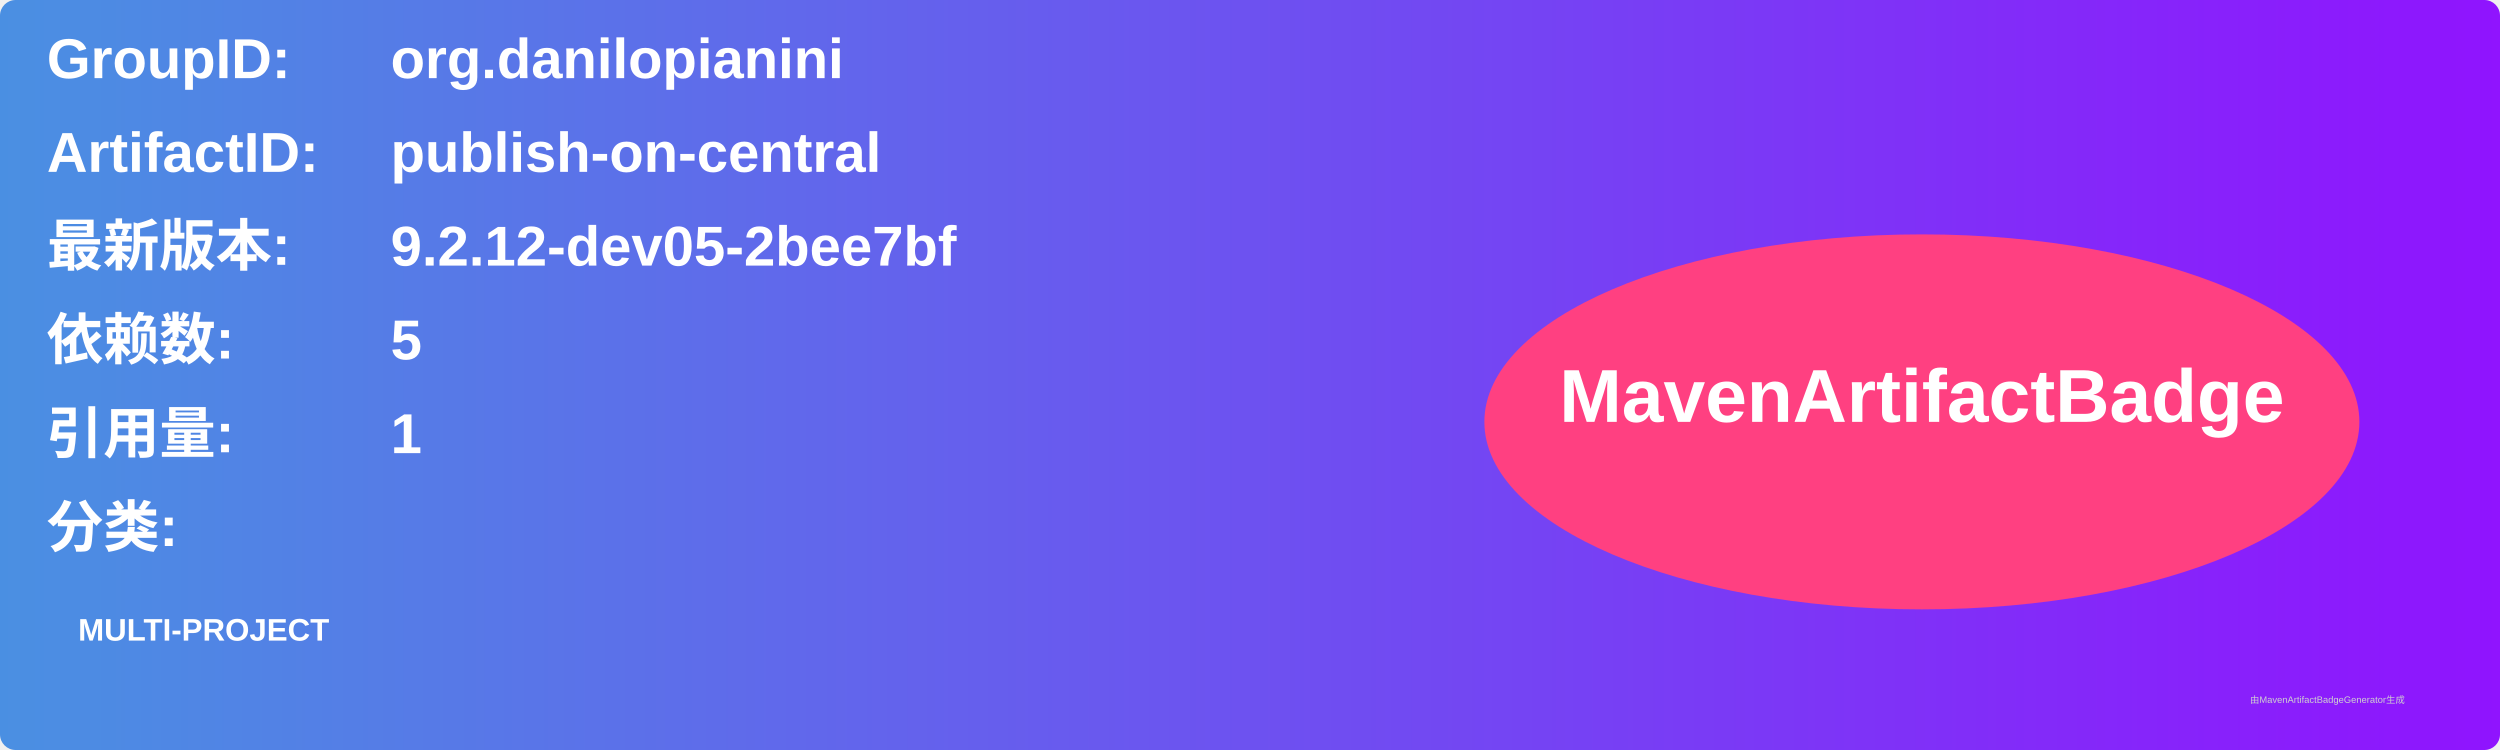
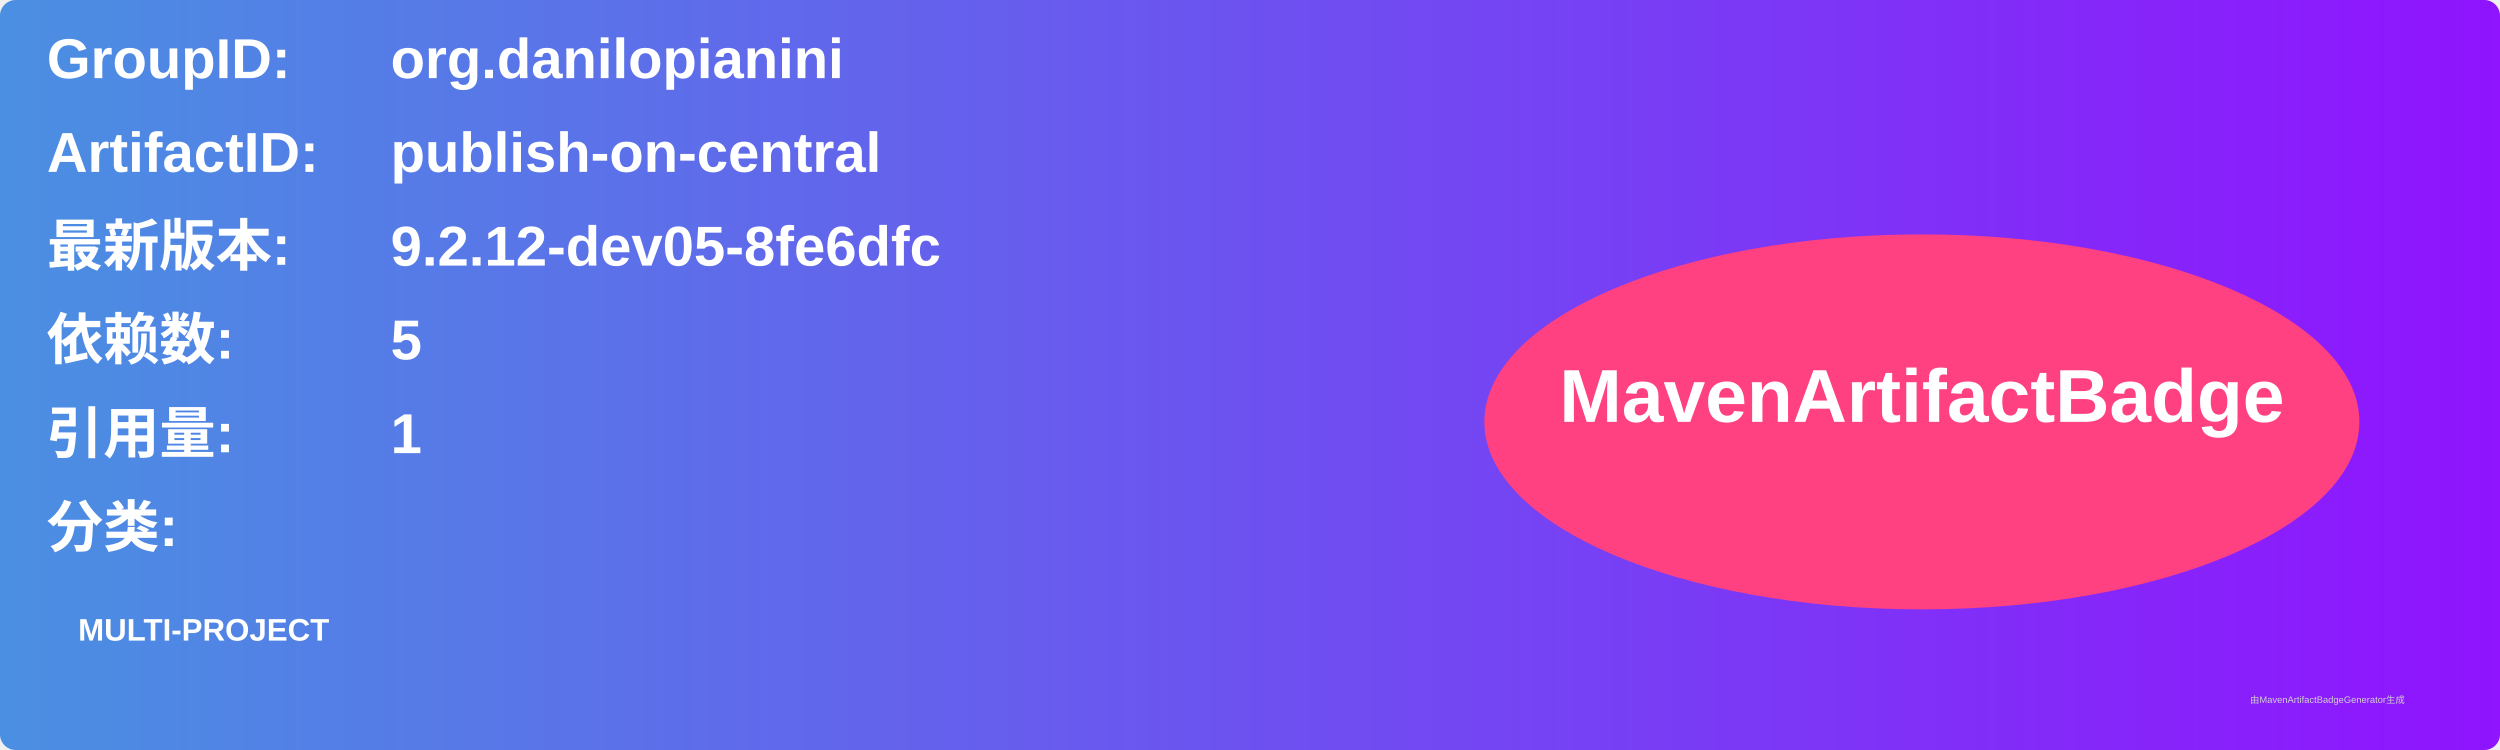
<svg xmlns="http://www.w3.org/2000/svg" width="800" height="240" viewBox="0 0 800 240">
  <linearGradient id="grad" x1="0%" y1="0%" x2="100%" y2="0%">
    <stop offset="0%" stop-color="#4a90e2" />
    <stop offset="100%" stop-color="#9013fe" />
  </linearGradient>
  <rect width="100%" height="100%" rx="5" ry="5" fill="url(#grad)" />
  <g transform="translate(15, 15)">
    <text x="0" y="10" font-family="Arial" font-size="18" fill="white" font-weight="bold" width="260">GroupID:</text>
    <text x="110" y="10" font-family="Arial" font-size="18" fill="white" font-weight="bold" width="460">org.danilopianini</text>
    <text x="0" y="40" font-family="Arial" font-size="18" fill="white" font-weight="bold" width="260">ArtifactID:</text>
    <text x="110" y="40" font-family="Arial" font-size="18" fill="white" font-weight="bold" width="460">publish-on-central</text>
    <text x="0" y="70" font-family="Arial" font-size="18" fill="white" font-weight="bold">最新版本:</text>
    <text x="110" y="70" font-family="Arial" font-size="18" fill="white" font-weight="bold">
-       <tspan font-weight="bold">9.2.12-dev05-2bee7bf</tspan>
+       <tspan font-weight="bold">9.2.12-dev05-8fe6dfc</tspan>
    </text>
    <text x="0" y="100" font-family="Arial" font-size="18" fill="white" font-weight="bold">依赖数: </text>
    <text x="110" y="100" font-family="Arial" font-size="18" fill="white">
      <tspan font-weight="bold">5</tspan>
    </text>
    <text x="0" y="130" font-family="Arial" font-size="18" fill="white" font-weight="bold">引用量: </text>
    <text x="110" y="130" font-family="Arial" font-size="18" fill="white">
      <tspan font-weight="bold">1</tspan>
    </text>
    <text x="0" y="160" font-family="Arial" font-size="18" fill="white" font-weight="bold">分类:</text>
    <text x="10" y="190" font-family="Arial" font-size="10" fill="white">
      <tspan font-weight="bold">MULTI-PROJECT</tspan>
    </text>
    <ellipse cx="600" cy="120" rx="140" ry="60" fill="#ff4081" />
    <text x="600" y="120" text-anchor="middle" font-family="Arial" font-size="24" fill="white" font-weight="bold">MavenArtifactBadge</text>
  </g>
  <text x="720" y="225" font-family="Arial" font-size="3" fill="#d0d0d0">由MavenArtifactBadgeGenerator生成</text>
</svg>
